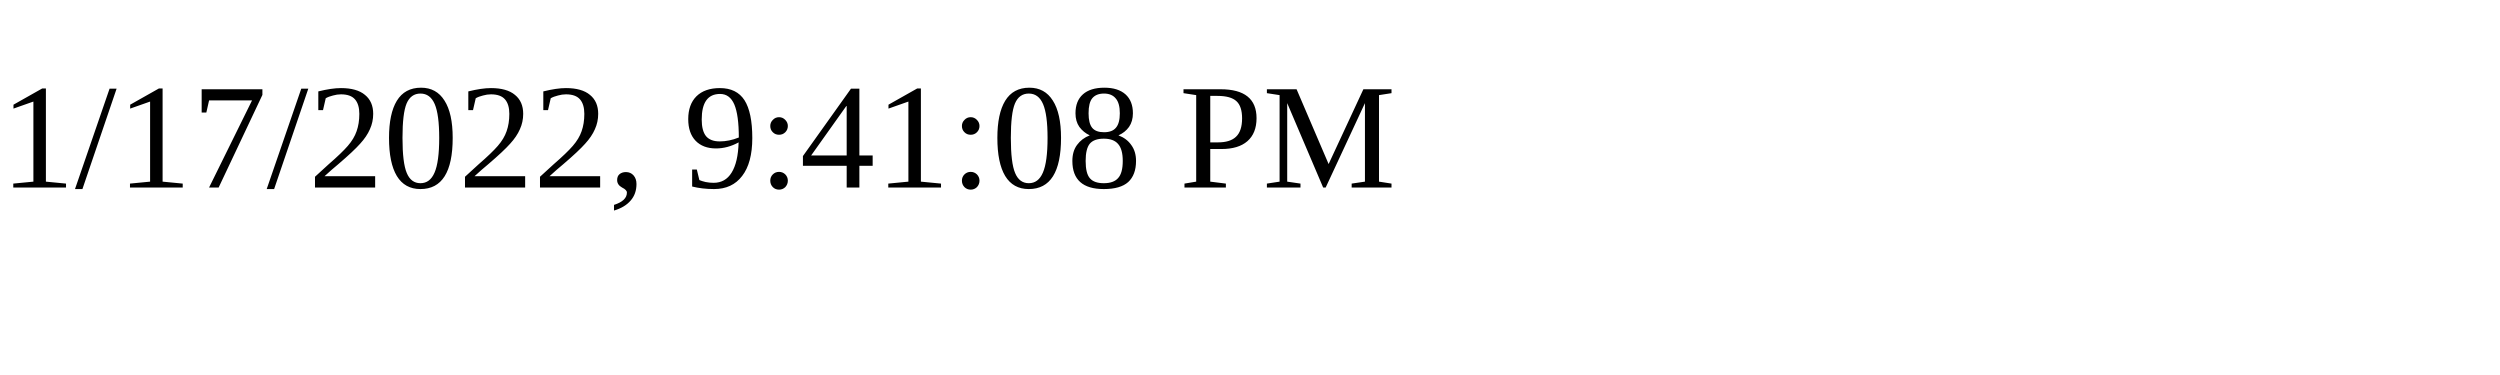
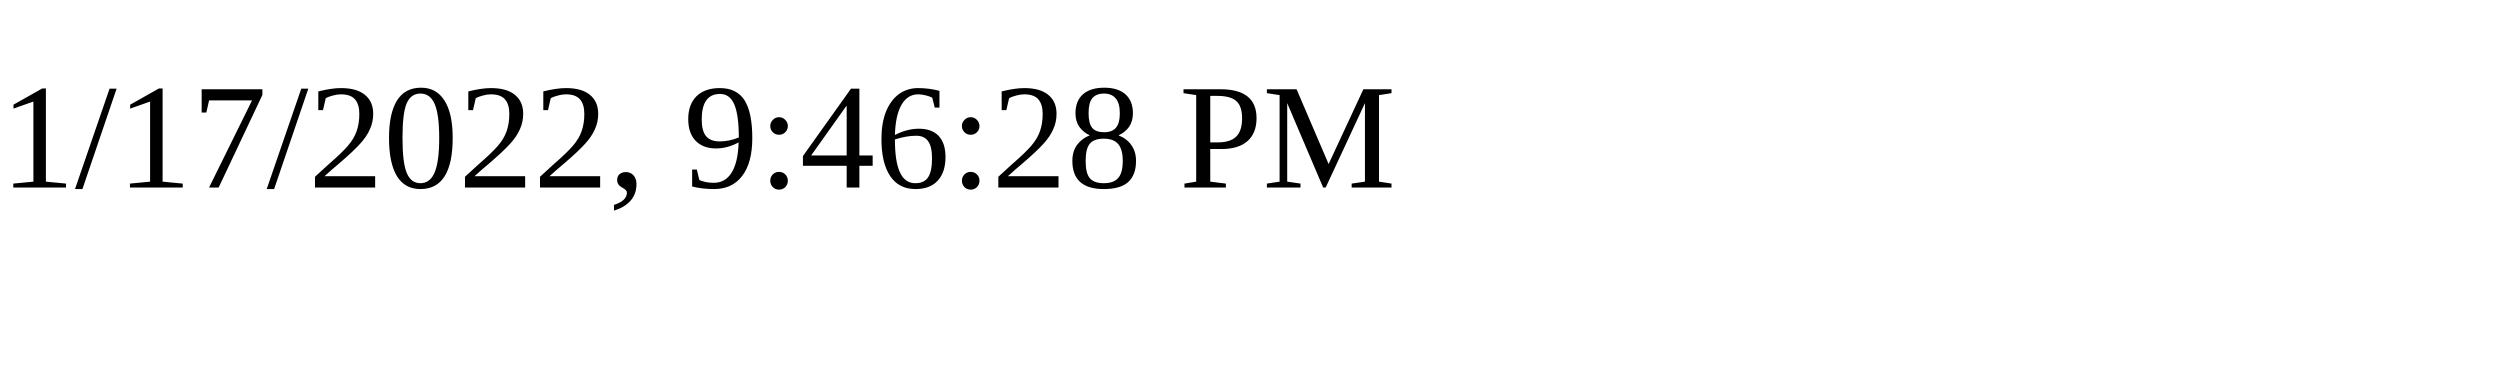
<svg xmlns="http://www.w3.org/2000/svg" height="30" width="200">
-   <text x="0" y="15">1/17/2022, 9:41:08 PM</text>
+   <text x="0" y="15">1/17/2022, 9:46:28 PM</text>
</svg>
